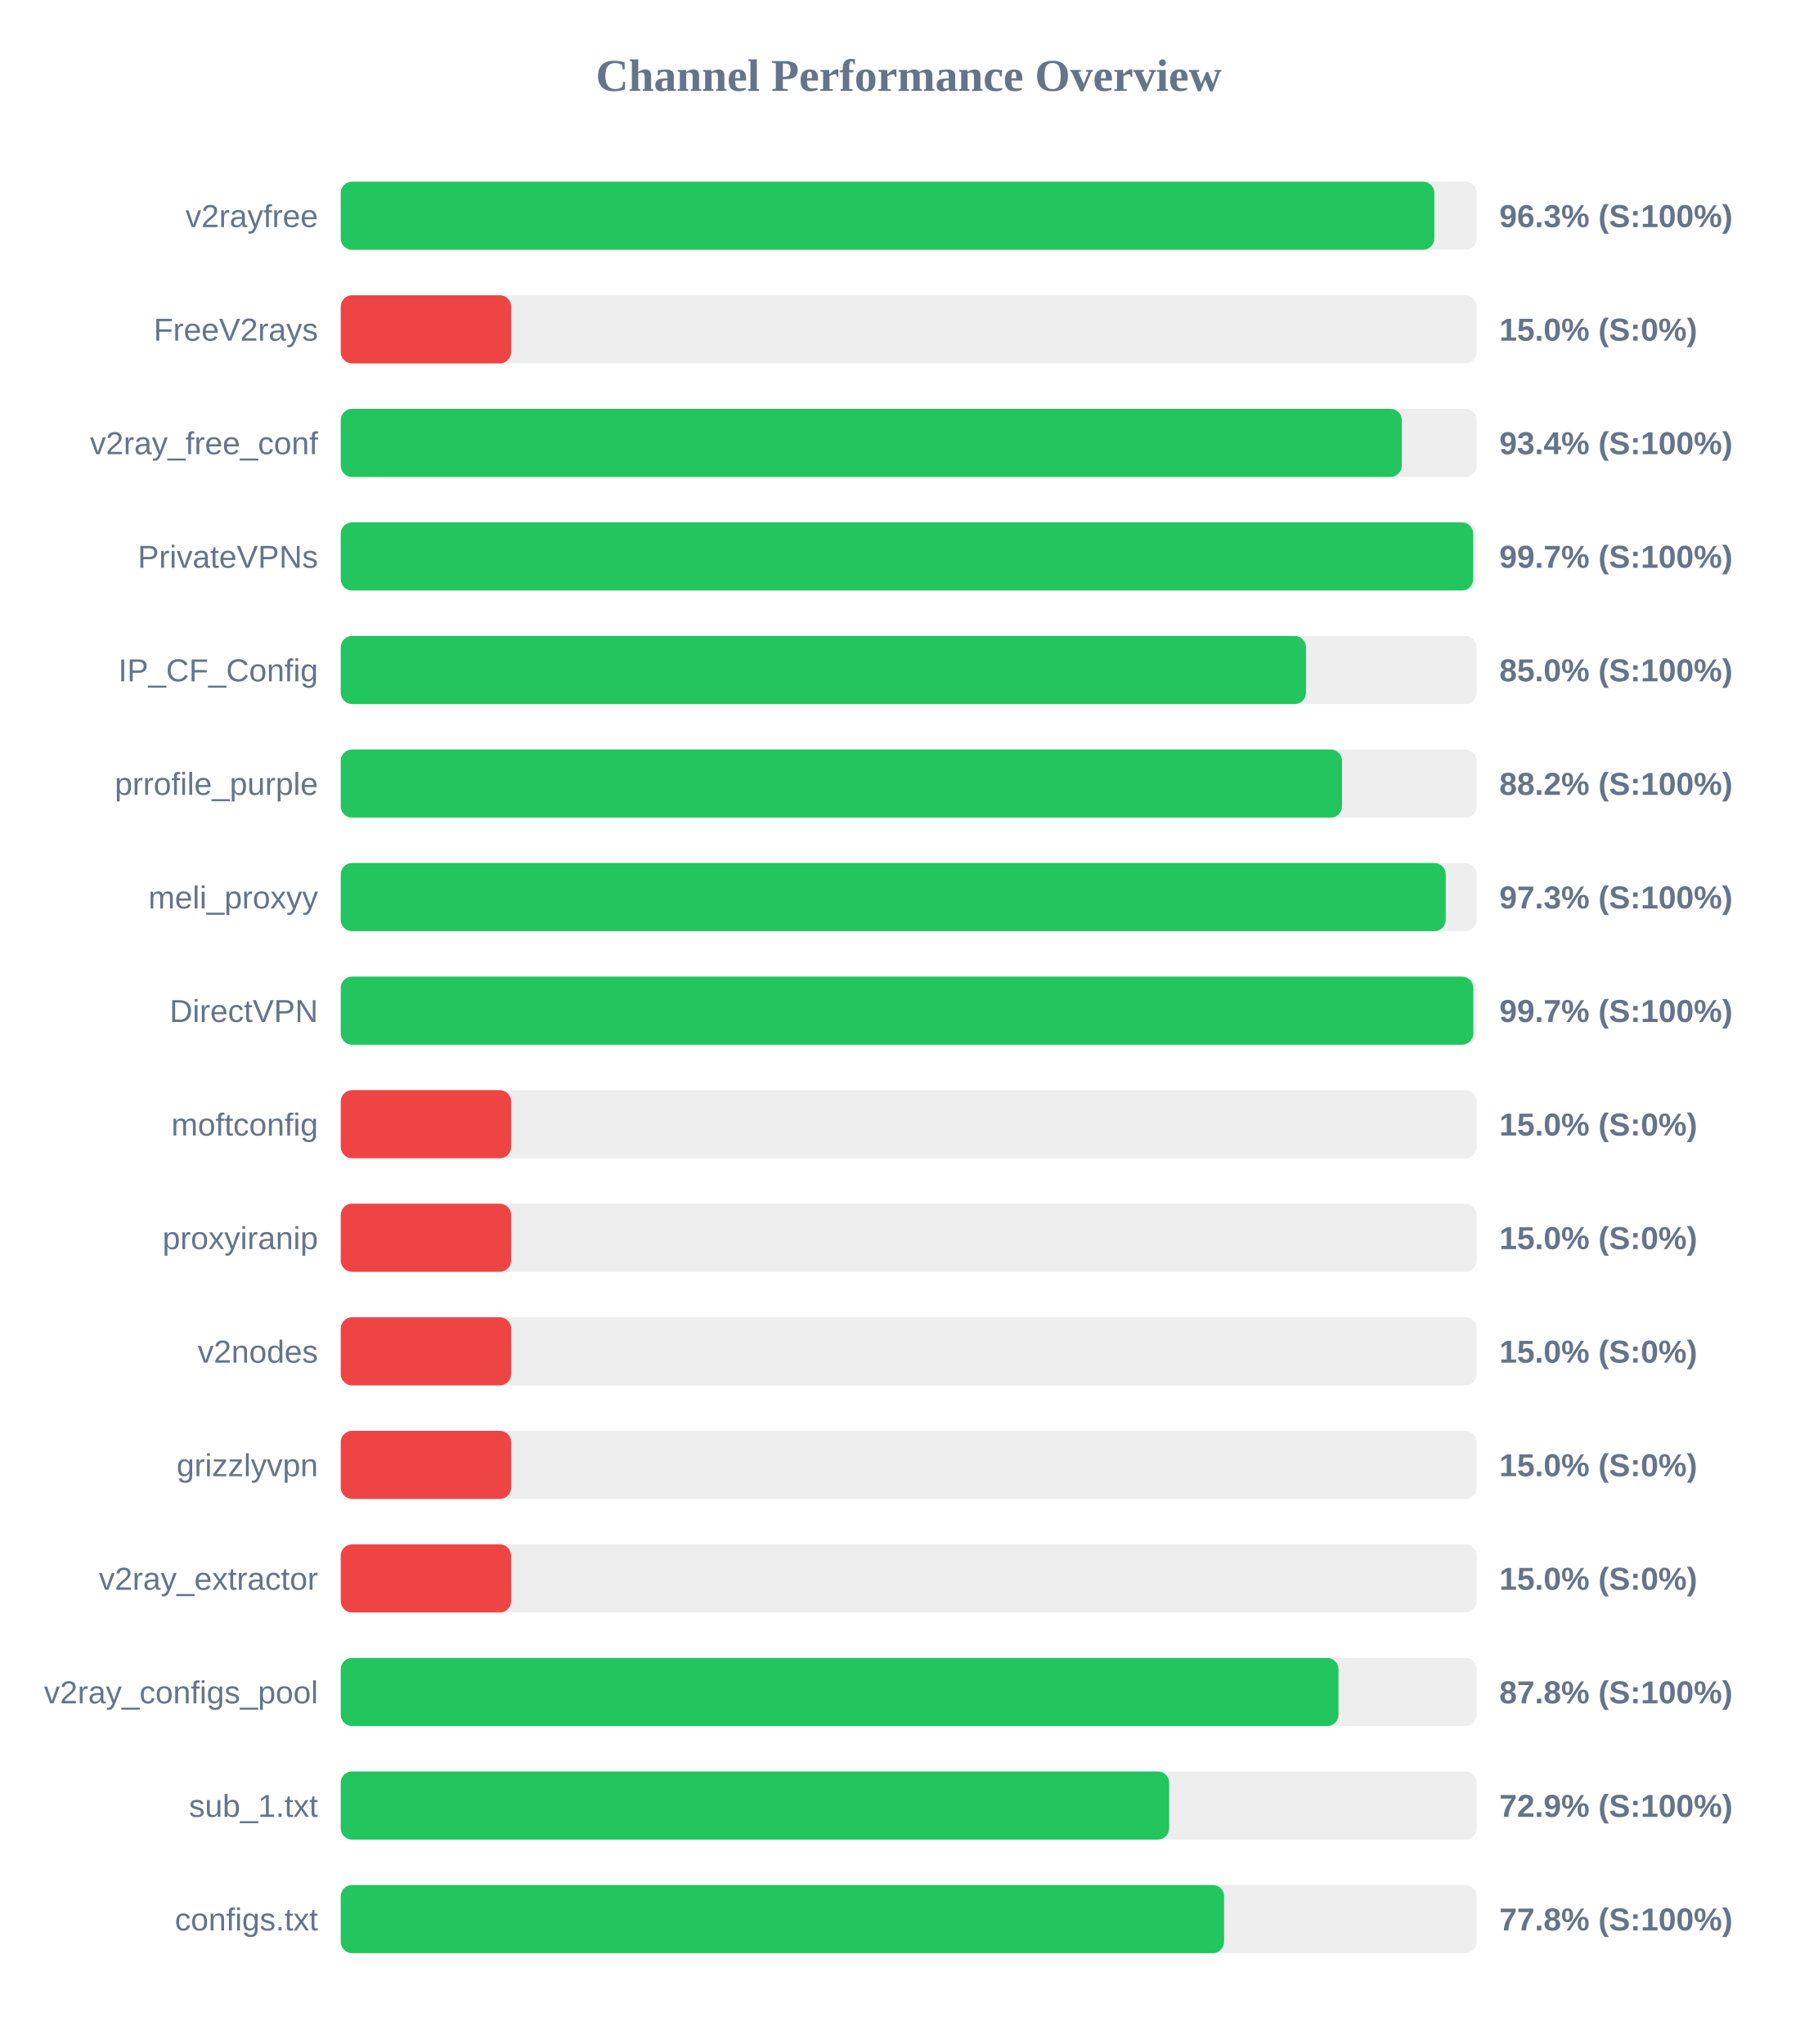
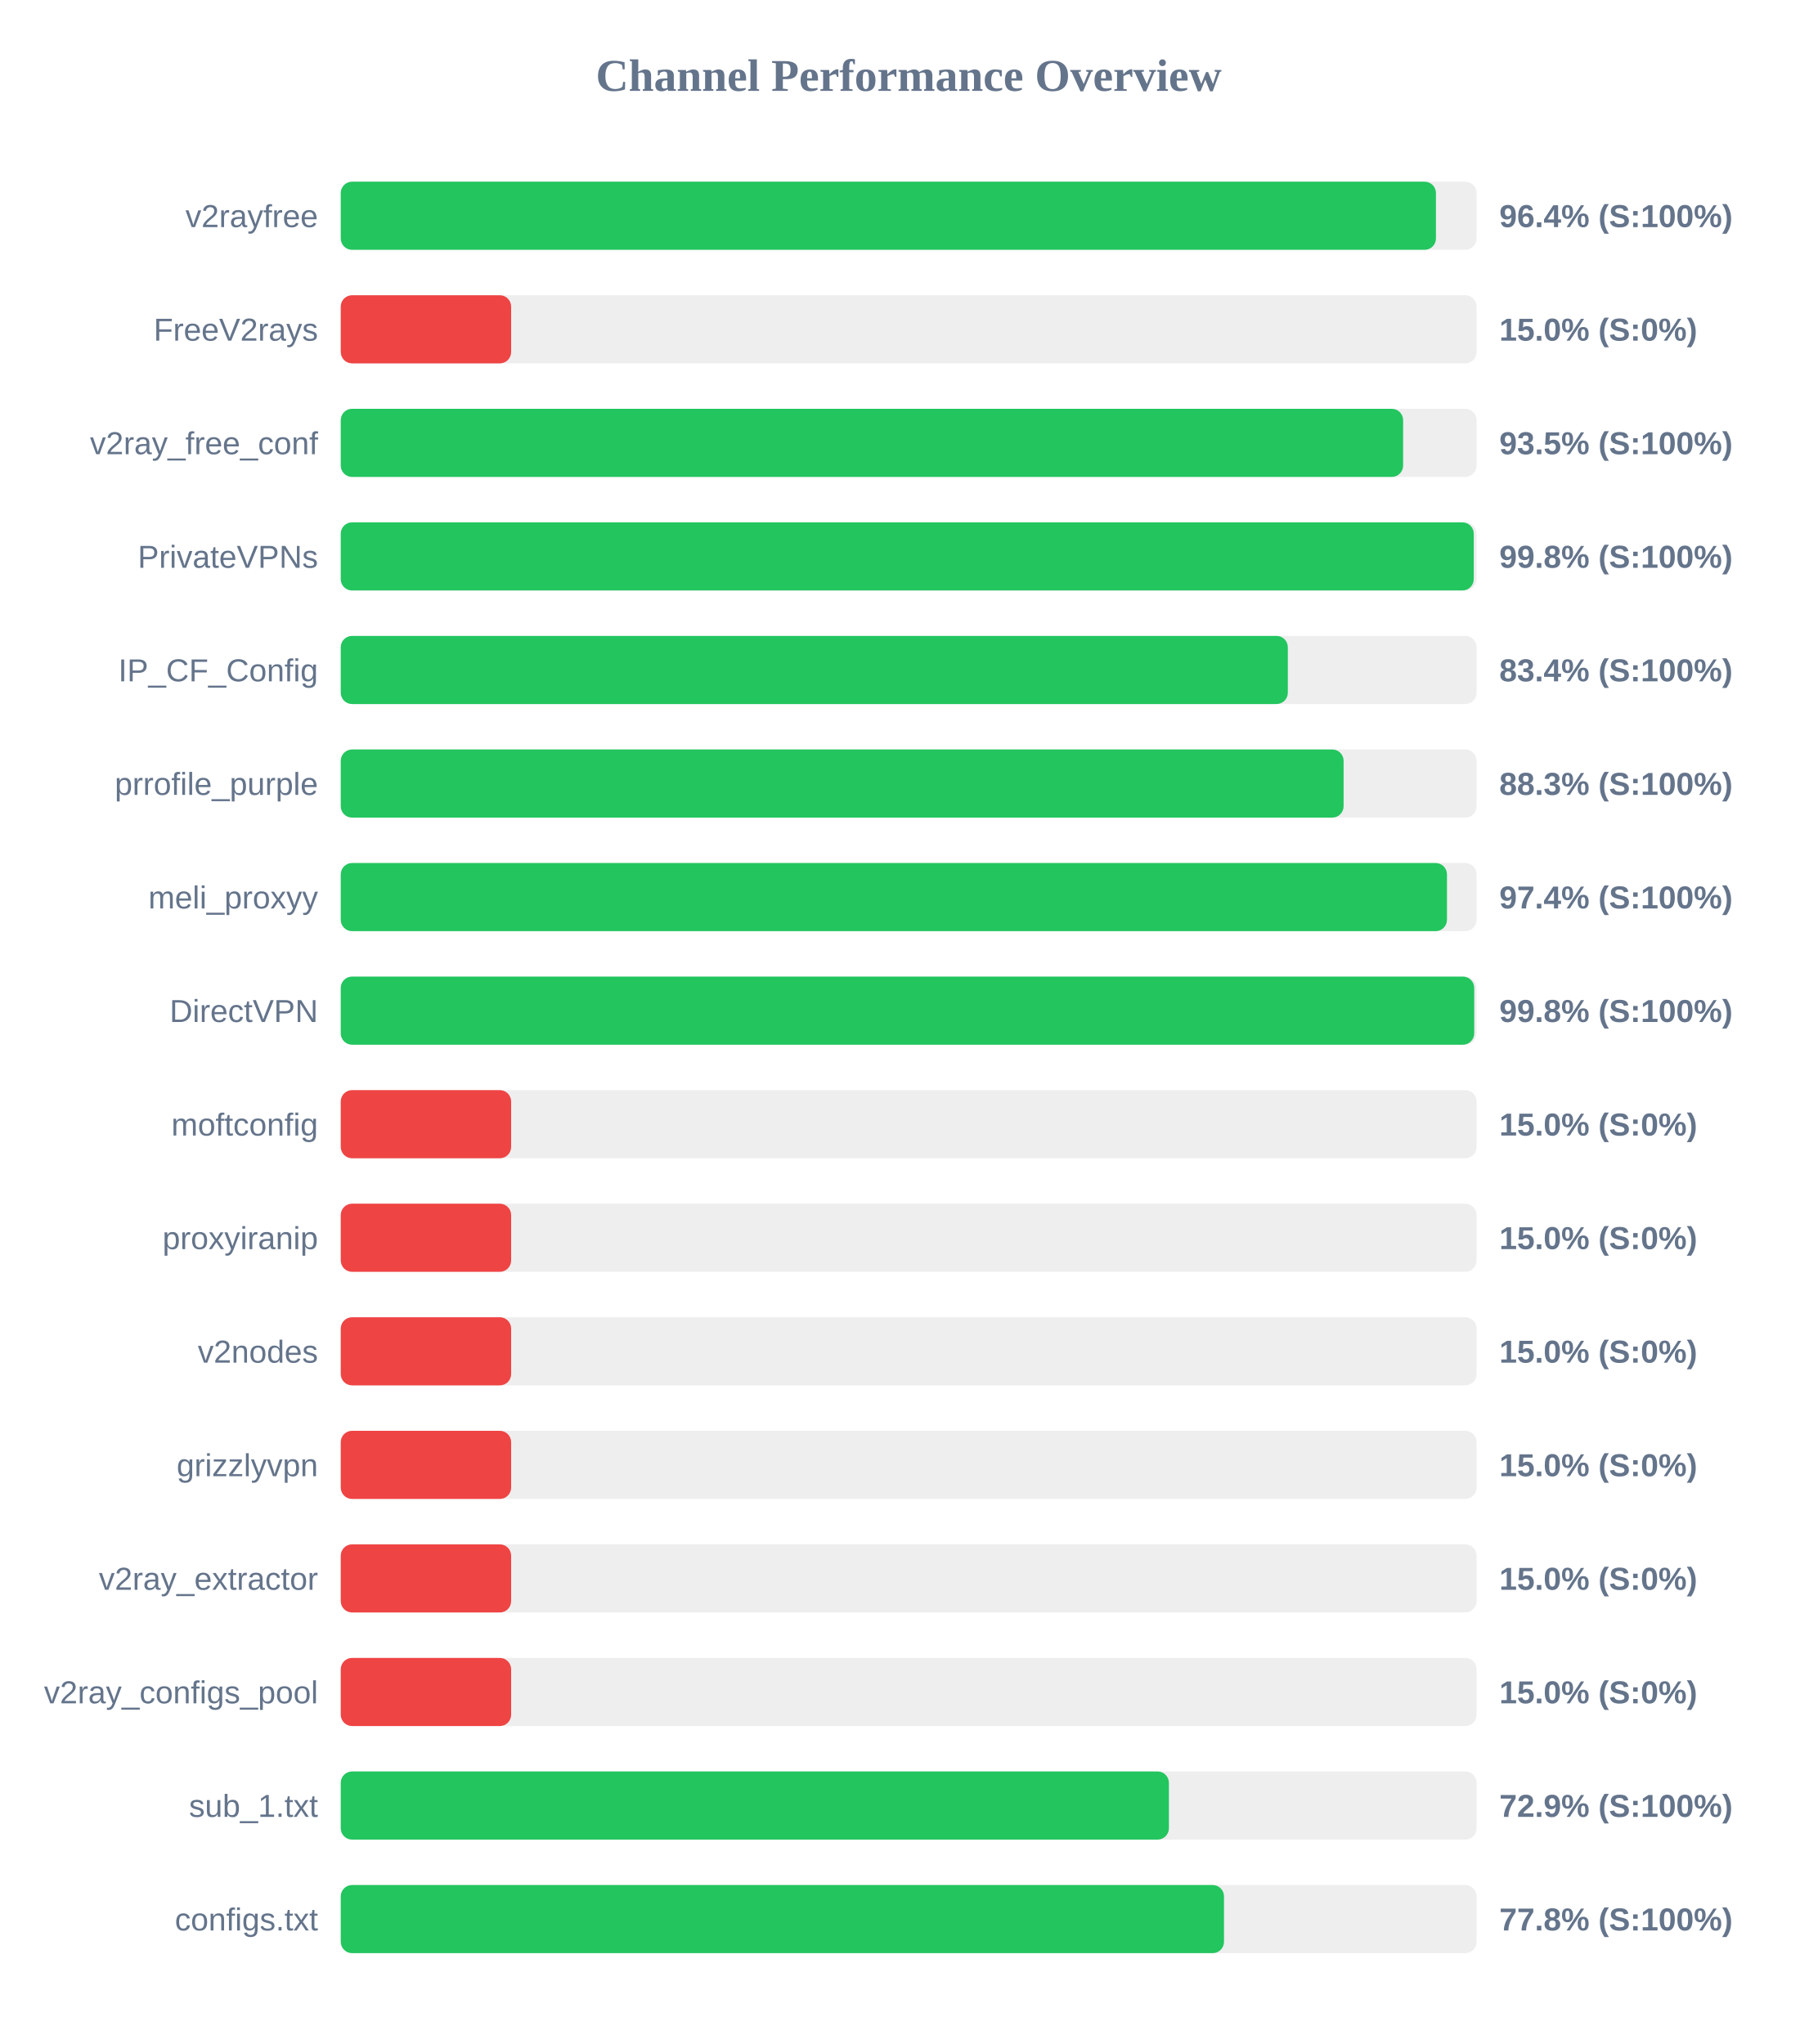
<svg xmlns="http://www.w3.org/2000/svg" width="800" height="900" version="1.1">
  <style>
        .row { font: 14px Arial; fill: #64748b; }
        .score { font: bold 14px Arial; fill: #64748b; }
    </style>
  <text x="400" y="40" text-anchor="middle" font-size="20px" font-weight="bold" fill="#64748b">Channel Performance Overview</text>
  <rect x="150" y="80" width="500" height="30" fill="#eee" rx="5" />
-   <rect x="150" y="80" width="481.4" height="30" fill="#22c55e" rx="5" />
+   <rect x="150" y="80" width="482.1" height="30" fill="#22c55e" rx="5" />
  <text x="140" y="100" text-anchor="end" class="row">v2rayfree</text>
-   <text x="660" y="100" text-anchor="start" class="score">96.3% (S:100%)</text>
+   <text x="660" y="100" text-anchor="start" class="score">96.4% (S:100%)</text>
  <rect x="150" y="130" width="500" height="30" fill="#eee" rx="5" />
  <rect x="150" y="130" width="75.0" height="30" fill="#ef4444" rx="5" />
  <text x="140" y="150" text-anchor="end" class="row">FreeV2rays</text>
  <text x="660" y="150" text-anchor="start" class="score">15.0% (S:0%)</text>
  <rect x="150" y="180" width="500" height="30" fill="#eee" rx="5" />
-   <rect x="150" y="180" width="467.05" height="30" fill="#22c55e" rx="5" />
+   <rect x="150" y="180" width="467.65" height="30" fill="#22c55e" rx="5" />
  <text x="140" y="200" text-anchor="end" class="row">v2ray_free_conf</text>
-   <text x="660" y="200" text-anchor="start" class="score">93.4% (S:100%)</text>
+   <text x="660" y="200" text-anchor="start" class="score">93.5% (S:100%)</text>
  <rect x="150" y="230" width="500" height="30" fill="#eee" rx="5" />
-   <rect x="150" y="230" width="498.5" height="30" fill="#22c55e" rx="5" />
+   <rect x="150" y="230" width="498.75" height="30" fill="#22c55e" rx="5" />
  <text x="140" y="250" text-anchor="end" class="row">PrivateVPNs</text>
-   <text x="660" y="250" text-anchor="start" class="score">99.7% (S:100%)</text>
+   <text x="660" y="250" text-anchor="start" class="score">99.8% (S:100%)</text>
  <rect x="150" y="280" width="500" height="30" fill="#eee" rx="5" />
-   <rect x="150" y="280" width="424.9" height="30" fill="#22c55e" rx="5" />
+   <rect x="150" y="280" width="416.9" height="30" fill="#22c55e" rx="5" />
  <text x="140" y="300" text-anchor="end" class="row">IP_CF_Config</text>
-   <text x="660" y="300" text-anchor="start" class="score">85.0% (S:100%)</text>
+   <text x="660" y="300" text-anchor="start" class="score">83.4% (S:100%)</text>
  <rect x="150" y="330" width="500" height="30" fill="#eee" rx="5" />
-   <rect x="150" y="330" width="440.75" height="30" fill="#22c55e" rx="5" />
+   <rect x="150" y="330" width="441.45" height="30" fill="#22c55e" rx="5" />
  <text x="140" y="350" text-anchor="end" class="row">prrofile_purple</text>
-   <text x="660" y="350" text-anchor="start" class="score">88.2% (S:100%)</text>
+   <text x="660" y="350" text-anchor="start" class="score">88.3% (S:100%)</text>
  <rect x="150" y="380" width="500" height="30" fill="#eee" rx="5" />
-   <rect x="150" y="380" width="486.4" height="30" fill="#22c55e" rx="5" />
+   <rect x="150" y="380" width="486.95" height="30" fill="#22c55e" rx="5" />
  <text x="140" y="400" text-anchor="end" class="row">meli_proxyy</text>
-   <text x="660" y="400" text-anchor="start" class="score">97.3% (S:100%)</text>
+   <text x="660" y="400" text-anchor="start" class="score">97.4% (S:100%)</text>
  <rect x="150" y="430" width="500" height="30" fill="#eee" rx="5" />
-   <rect x="150" y="430" width="498.55" height="30" fill="#22c55e" rx="5" />
+   <rect x="150" y="430" width="498.95" height="30" fill="#22c55e" rx="5" />
  <text x="140" y="450" text-anchor="end" class="row">DirectVPN</text>
-   <text x="660" y="450" text-anchor="start" class="score">99.7% (S:100%)</text>
+   <text x="660" y="450" text-anchor="start" class="score">99.8% (S:100%)</text>
  <rect x="150" y="480" width="500" height="30" fill="#eee" rx="5" />
  <rect x="150" y="480" width="75.0" height="30" fill="#ef4444" rx="5" />
  <text x="140" y="500" text-anchor="end" class="row">moftconfig</text>
  <text x="660" y="500" text-anchor="start" class="score">15.0% (S:0%)</text>
  <rect x="150" y="530" width="500" height="30" fill="#eee" rx="5" />
  <rect x="150" y="530" width="75.0" height="30" fill="#ef4444" rx="5" />
  <text x="140" y="550" text-anchor="end" class="row">proxyiranip</text>
  <text x="660" y="550" text-anchor="start" class="score">15.0% (S:0%)</text>
  <rect x="150" y="580" width="500" height="30" fill="#eee" rx="5" />
  <rect x="150" y="580" width="75.0" height="30" fill="#ef4444" rx="5" />
  <text x="140" y="600" text-anchor="end" class="row">v2nodes</text>
  <text x="660" y="600" text-anchor="start" class="score">15.0% (S:0%)</text>
  <rect x="150" y="630" width="500" height="30" fill="#eee" rx="5" />
  <rect x="150" y="630" width="75.0" height="30" fill="#ef4444" rx="5" />
  <text x="140" y="650" text-anchor="end" class="row">grizzlyvpn</text>
  <text x="660" y="650" text-anchor="start" class="score">15.0% (S:0%)</text>
  <rect x="150" y="680" width="500" height="30" fill="#eee" rx="5" />
  <rect x="150" y="680" width="75.0" height="30" fill="#ef4444" rx="5" />
  <text x="140" y="700" text-anchor="end" class="row">v2ray_extractor</text>
  <text x="660" y="700" text-anchor="start" class="score">15.0% (S:0%)</text>
  <rect x="150" y="730" width="500" height="30" fill="#eee" rx="5" />
-   <rect x="150" y="730" width="439.2" height="30" fill="#22c55e" rx="5" />
+   <rect x="150" y="730" width="75.0" height="30" fill="#ef4444" rx="5" />
  <text x="140" y="750" text-anchor="end" class="row">v2ray_configs_pool</text>
-   <text x="660" y="750" text-anchor="start" class="score">87.8% (S:100%)</text>
+   <text x="660" y="750" text-anchor="start" class="score">15.0% (S:0%)</text>
  <rect x="150" y="780" width="500" height="30" fill="#eee" rx="5" />
-   <rect x="150" y="780" width="364.65" height="30" fill="#22c55e" rx="5" />
+   <rect x="150" y="780" width="364.55" height="30" fill="#22c55e" rx="5" />
  <text x="140" y="800" text-anchor="end" class="row">sub_1.txt</text>
  <text x="660" y="800" text-anchor="start" class="score">72.9% (S:100%)</text>
  <rect x="150" y="830" width="500" height="30" fill="#eee" rx="5" />
-   <rect x="150" y="830" width="388.85" height="30" fill="#22c55e" rx="5" />
+   <rect x="150" y="830" width="388.8" height="30" fill="#22c55e" rx="5" />
  <text x="140" y="850" text-anchor="end" class="row">configs.txt</text>
  <text x="660" y="850" text-anchor="start" class="score">77.8% (S:100%)</text>
</svg>
